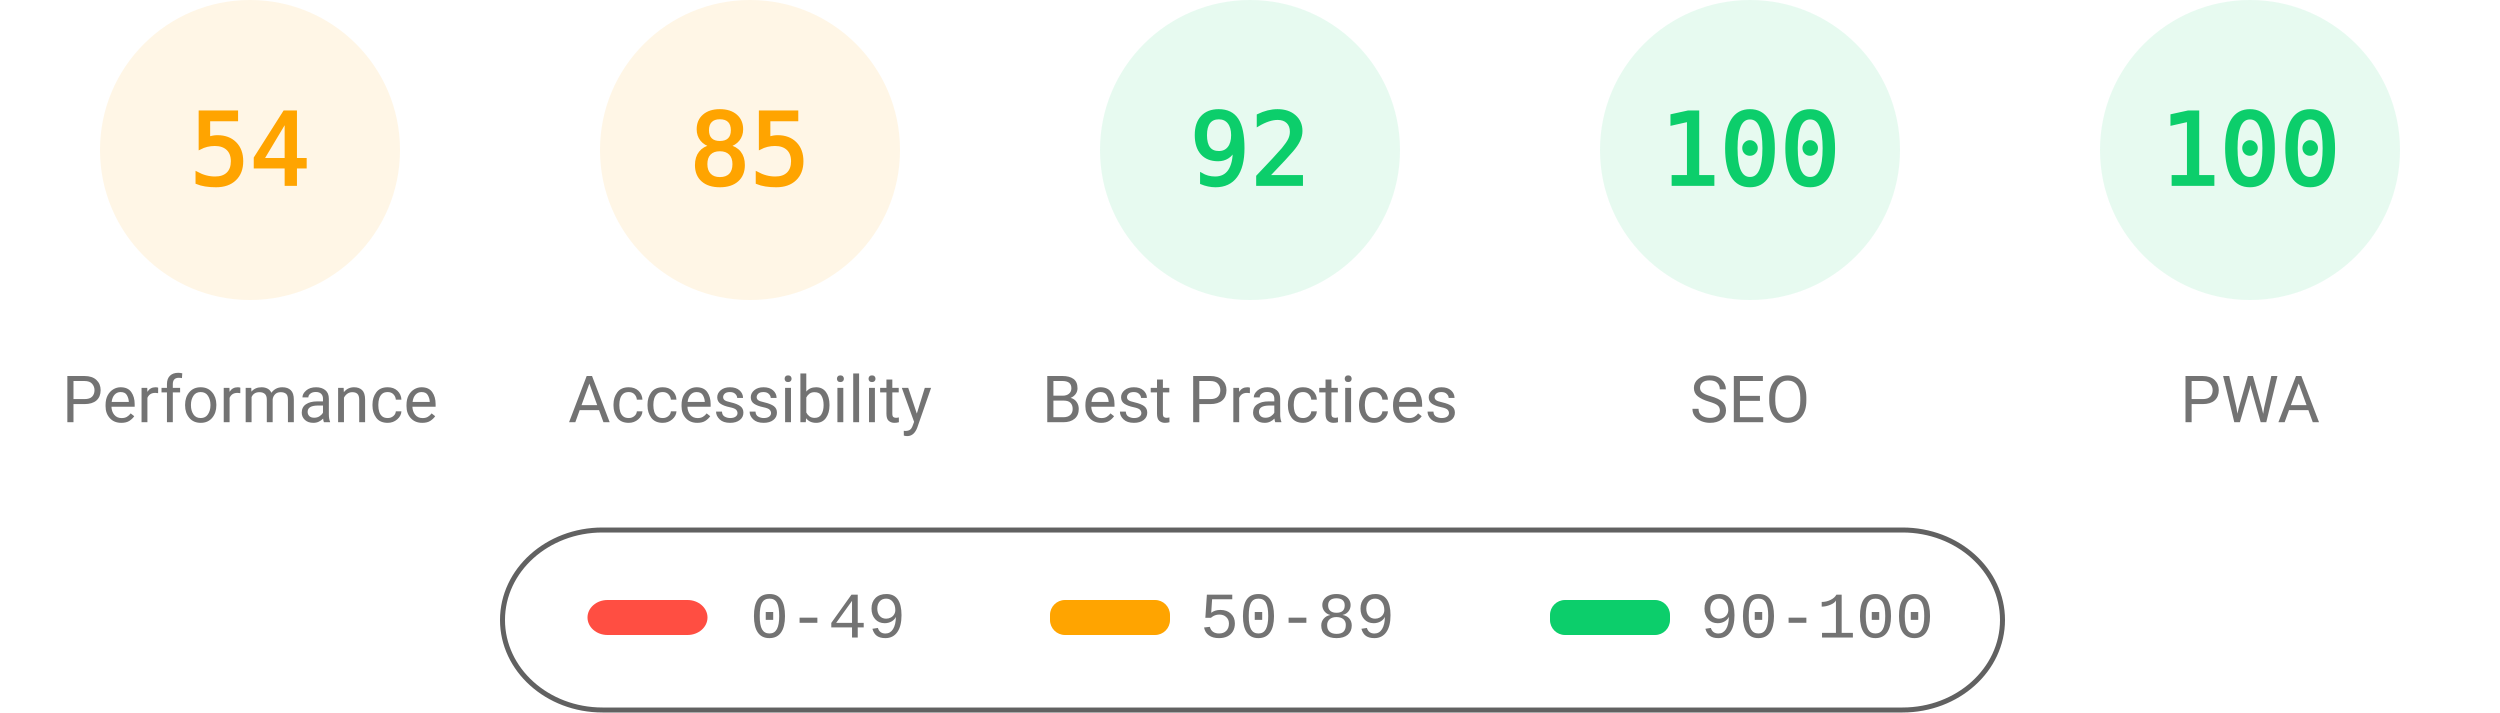
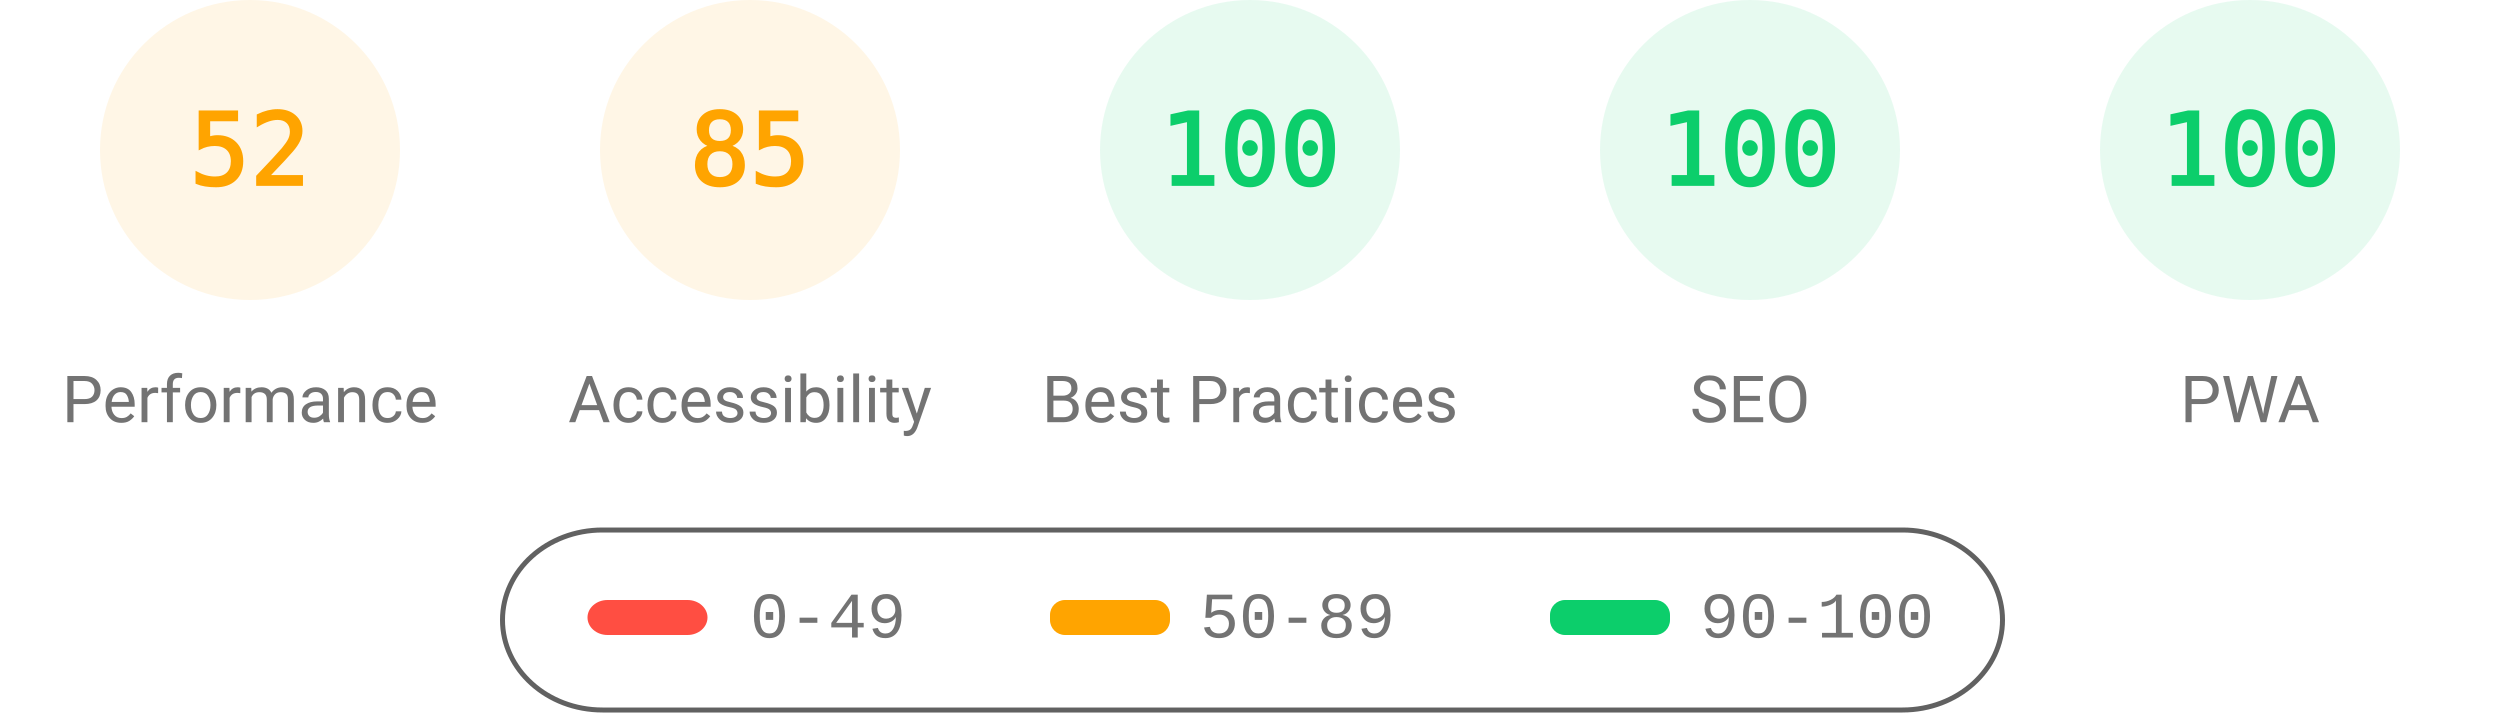
<svg xmlns="http://www.w3.org/2000/svg" fill="none" width="1000" height="285">
  <style>.gauge-base{opacity:.1}.gauge-arc{fill:none;animation-delay:250ms;stroke-linecap:round;transform:rotate(-90deg);transform-origin:100px 60px;animation:load-gauge 1s ease forwards}.guage-text{font-size:40px;font-family:monospace;text-align:center}.guage-red{color:#ff4e42;fill:#ff4e42;stroke:#ff4e42}.guage-orange{color:#ffa400;fill:#ffa400;stroke:#ffa400}.guage-green{color:#0cce6b;fill:#0cce6b;stroke:#0cce6b}.guage-undefined{color:#5c5c5c;fill:#5c5c5c;stroke:#5c5c5c}.guage-title{color:#737373;fill:#737373;stroke:none;font-size:26px;line-height:26px;font-family:Roboto,Halvetica,Arial,sans-serif}@keyframes load-gauge{from{stroke-dasharray:0 352.858}}</style>
  <svg class="guage-div guage-perf guage-orange" viewBox="0 0 200 200" width="200" height="200">
    <circle class="gauge-base" r="56" cx="100" cy="60" stroke-width="8" />
-     <circle class="gauge-arc guage-arc-1" r="56" cx="100" cy="60" stroke-width="8" style="stroke-dasharray:190.003,351.858" />
-     <text class="guage-text" x="100" y="60" alignment-baseline="central" dominant-baseline="central" text-anchor="middle">54</text>
+     <circle class="gauge-arc guage-arc-1" r="56" cx="100" cy="60" stroke-width="8" style="stroke-dasharray:182.966,351.858" />
+     <text class="guage-text" x="100" y="60" alignment-baseline="central" dominant-baseline="central" text-anchor="middle">52</text>
    <text class="guage-title" x="100" y="160" alignment-baseline="central" dominant-baseline="central" text-anchor="middle">Performance</text>
  </svg>
  <svg class="guage-div guage-acc guage-orange" viewBox="0 0 200 200" width="200" height="200" x="200">
    <circle class="gauge-base" r="56" cx="100" cy="60" stroke-width="8" />
    <circle class="gauge-arc guage-arc-2" r="56" cx="100" cy="60" stroke-width="8" style="stroke-dasharray:299.079,351.858" />
    <text class="guage-text" x="100" y="60" alignment-baseline="central" dominant-baseline="central" text-anchor="middle">85</text>
    <text class="guage-title" x="100" y="160" alignment-baseline="central" dominant-baseline="central" text-anchor="middle">Accessibility</text>
  </svg>
  <svg class="guage-div guage-best guage-green" viewBox="0 0 200 200" width="200" height="200" x="400">
    <circle class="gauge-base" r="56" cx="100" cy="60" stroke-width="8" />
-     <circle class="gauge-arc guage-arc-3" r="56" cx="100" cy="60" stroke-width="8" style="stroke-dasharray:323.709,351.858" />
-     <text class="guage-text" x="100" y="60" alignment-baseline="central" dominant-baseline="central" text-anchor="middle">92</text>
+     <circle class="gauge-arc guage-arc-3" r="56" cx="100" cy="60" stroke-width="8" style="stroke-dasharray:351.858,351.858" />
+     <text class="guage-text" x="100" y="60" alignment-baseline="central" dominant-baseline="central" text-anchor="middle">100</text>
    <text class="guage-title" x="100" y="160" alignment-baseline="central" dominant-baseline="central" text-anchor="middle">Best Practices</text>
  </svg>
  <svg class="guage-div guage-seo guage-green" viewBox="0 0 200 200" width="200" height="200" x="600">
    <circle class="gauge-base" r="56" cx="100" cy="60" stroke-width="8" />
    <circle class="gauge-arc guage-arc-4" r="56" cx="100" cy="60" stroke-width="8" style="stroke-dasharray:351.858,351.858" />
    <text class="guage-text" x="100" y="60" alignment-baseline="central" dominant-baseline="central" text-anchor="middle">100</text>
    <text class="guage-title" x="100" y="160" alignment-baseline="central" dominant-baseline="central" text-anchor="middle">SEO</text>
  </svg>
  <svg class="guage-div guage-pwa guage-green" viewBox="0 0 200 200" width="200" height="200" x="800">
    <circle class="gauge-base" r="56" cx="100" cy="60" stroke-width="8" />
    <circle class="gauge-arc guage-arc-4" r="56" cx="100" cy="60" stroke-width="8" style="stroke-dasharray:351.858,351.858" />
    <text class="guage-text" x="100" y="60" alignment-baseline="central" dominant-baseline="central" text-anchor="middle">100</text>
    <text class="guage-title" x="100" y="160" alignment-baseline="central" dominant-baseline="central" text-anchor="middle">PWA</text>
  </svg>
  <svg width="604" height="76" x="200" y="210">
    <path fill="none" id="canvas_background" d="M-1-1h604v80H-1z" />
    <rect fill-opacity="0" stroke="#616161" stroke-width="2" rx="40" id="svg_2" height="72" width="600" y="2" x="1" fill="#000" />
    <rect stroke="#000" rx="8" id="svg_3" height="14" width="48" y="30" x="35" stroke-opacity="null" stroke-width="0" fill="#ff4e42" />
    <rect stroke="#000" rx="6" id="svg_4" height="14" width="48" y="30" x="220" stroke-opacity="null" stroke-width="0" fill="#ffa400" />
    <rect stroke="#000" rx="6" id="svg_5" height="14" width="48" y="30" x="420" stroke-opacity="null" stroke-width="0" fill="#0cce6b" />
    <text xml:space="preserve" text-anchor="start" font-family="'Courier New', Courier, monospace" font-size="26" id="svg_6" y="45" x="100" stroke-opacity="null" stroke-width="0" stroke="#000" fill="#737373">0-49</text>
    <text xml:space="preserve" text-anchor="start" font-family="'Courier New', Courier, monospace" font-size="26" id="svg_7" y="45" x="280" stroke-opacity="null" stroke-width="0" stroke="#000" fill="#737373">50-89</text>
    <text xml:space="preserve" text-anchor="start" font-family="'Courier New', Courier, monospace" font-size="26" id="svg_8" y="45" x="480" stroke-opacity="null" stroke-width="0" stroke="#000" fill="#737373">90-100</text>
  </svg>
</svg>
